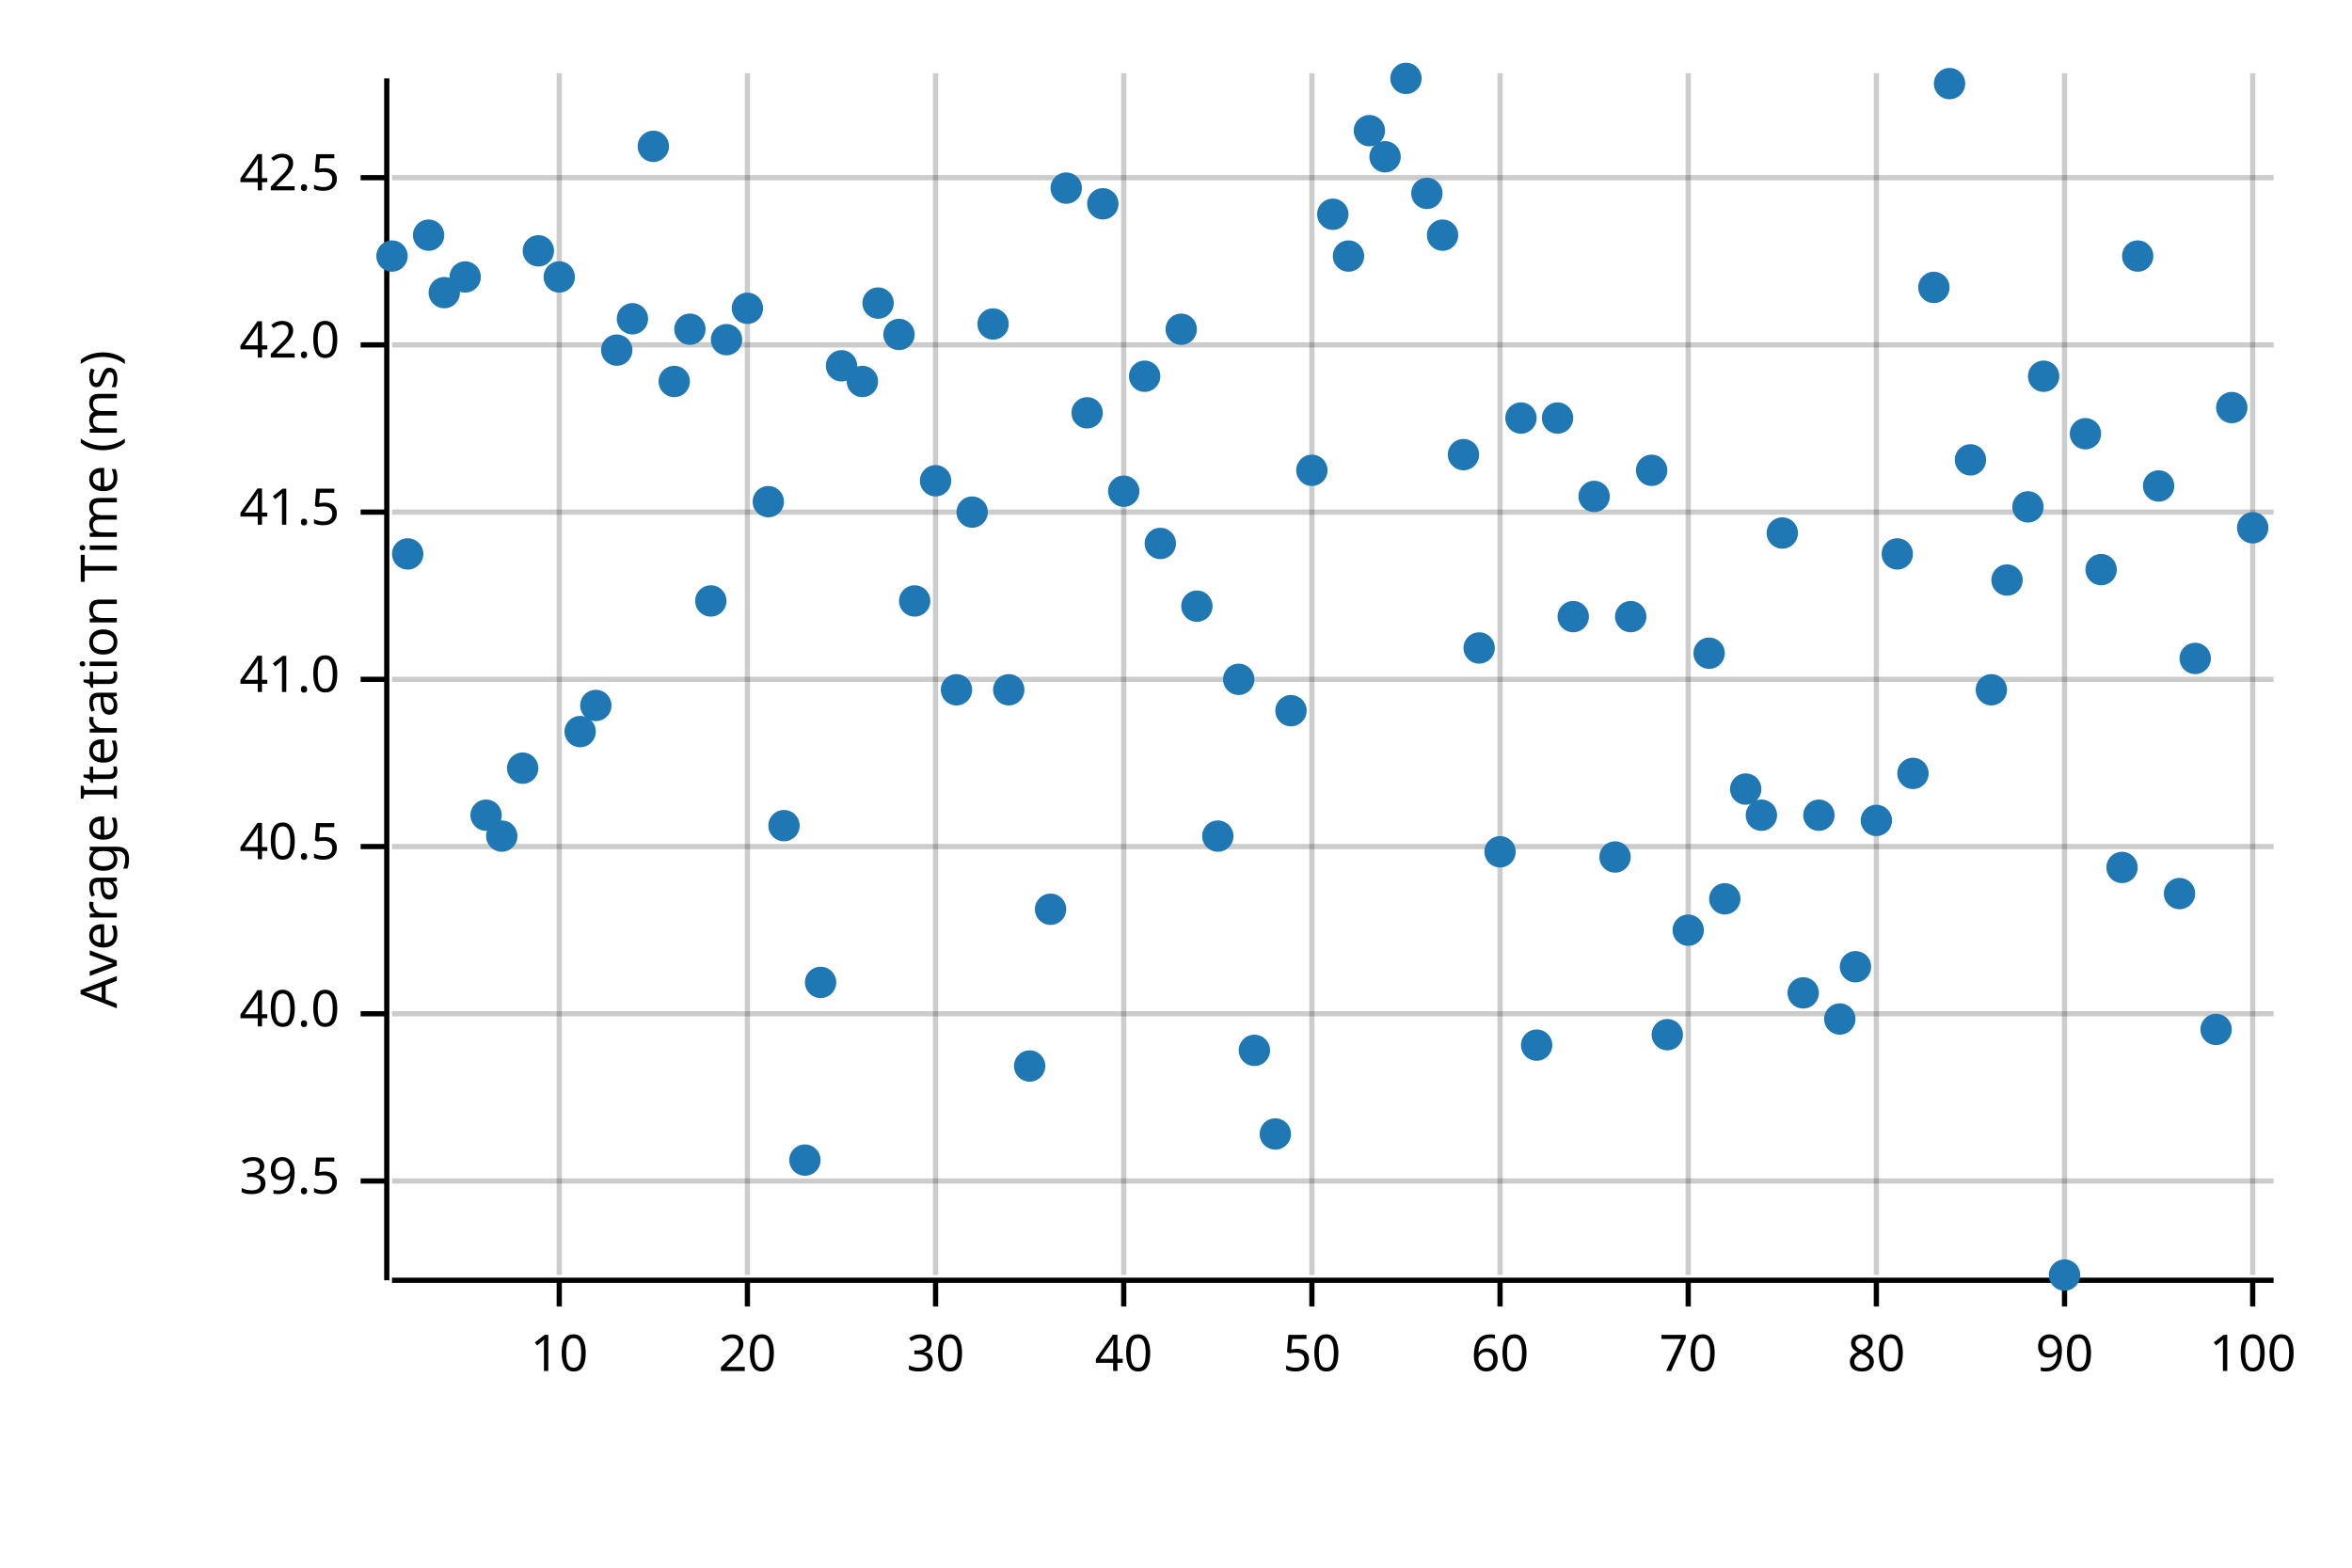
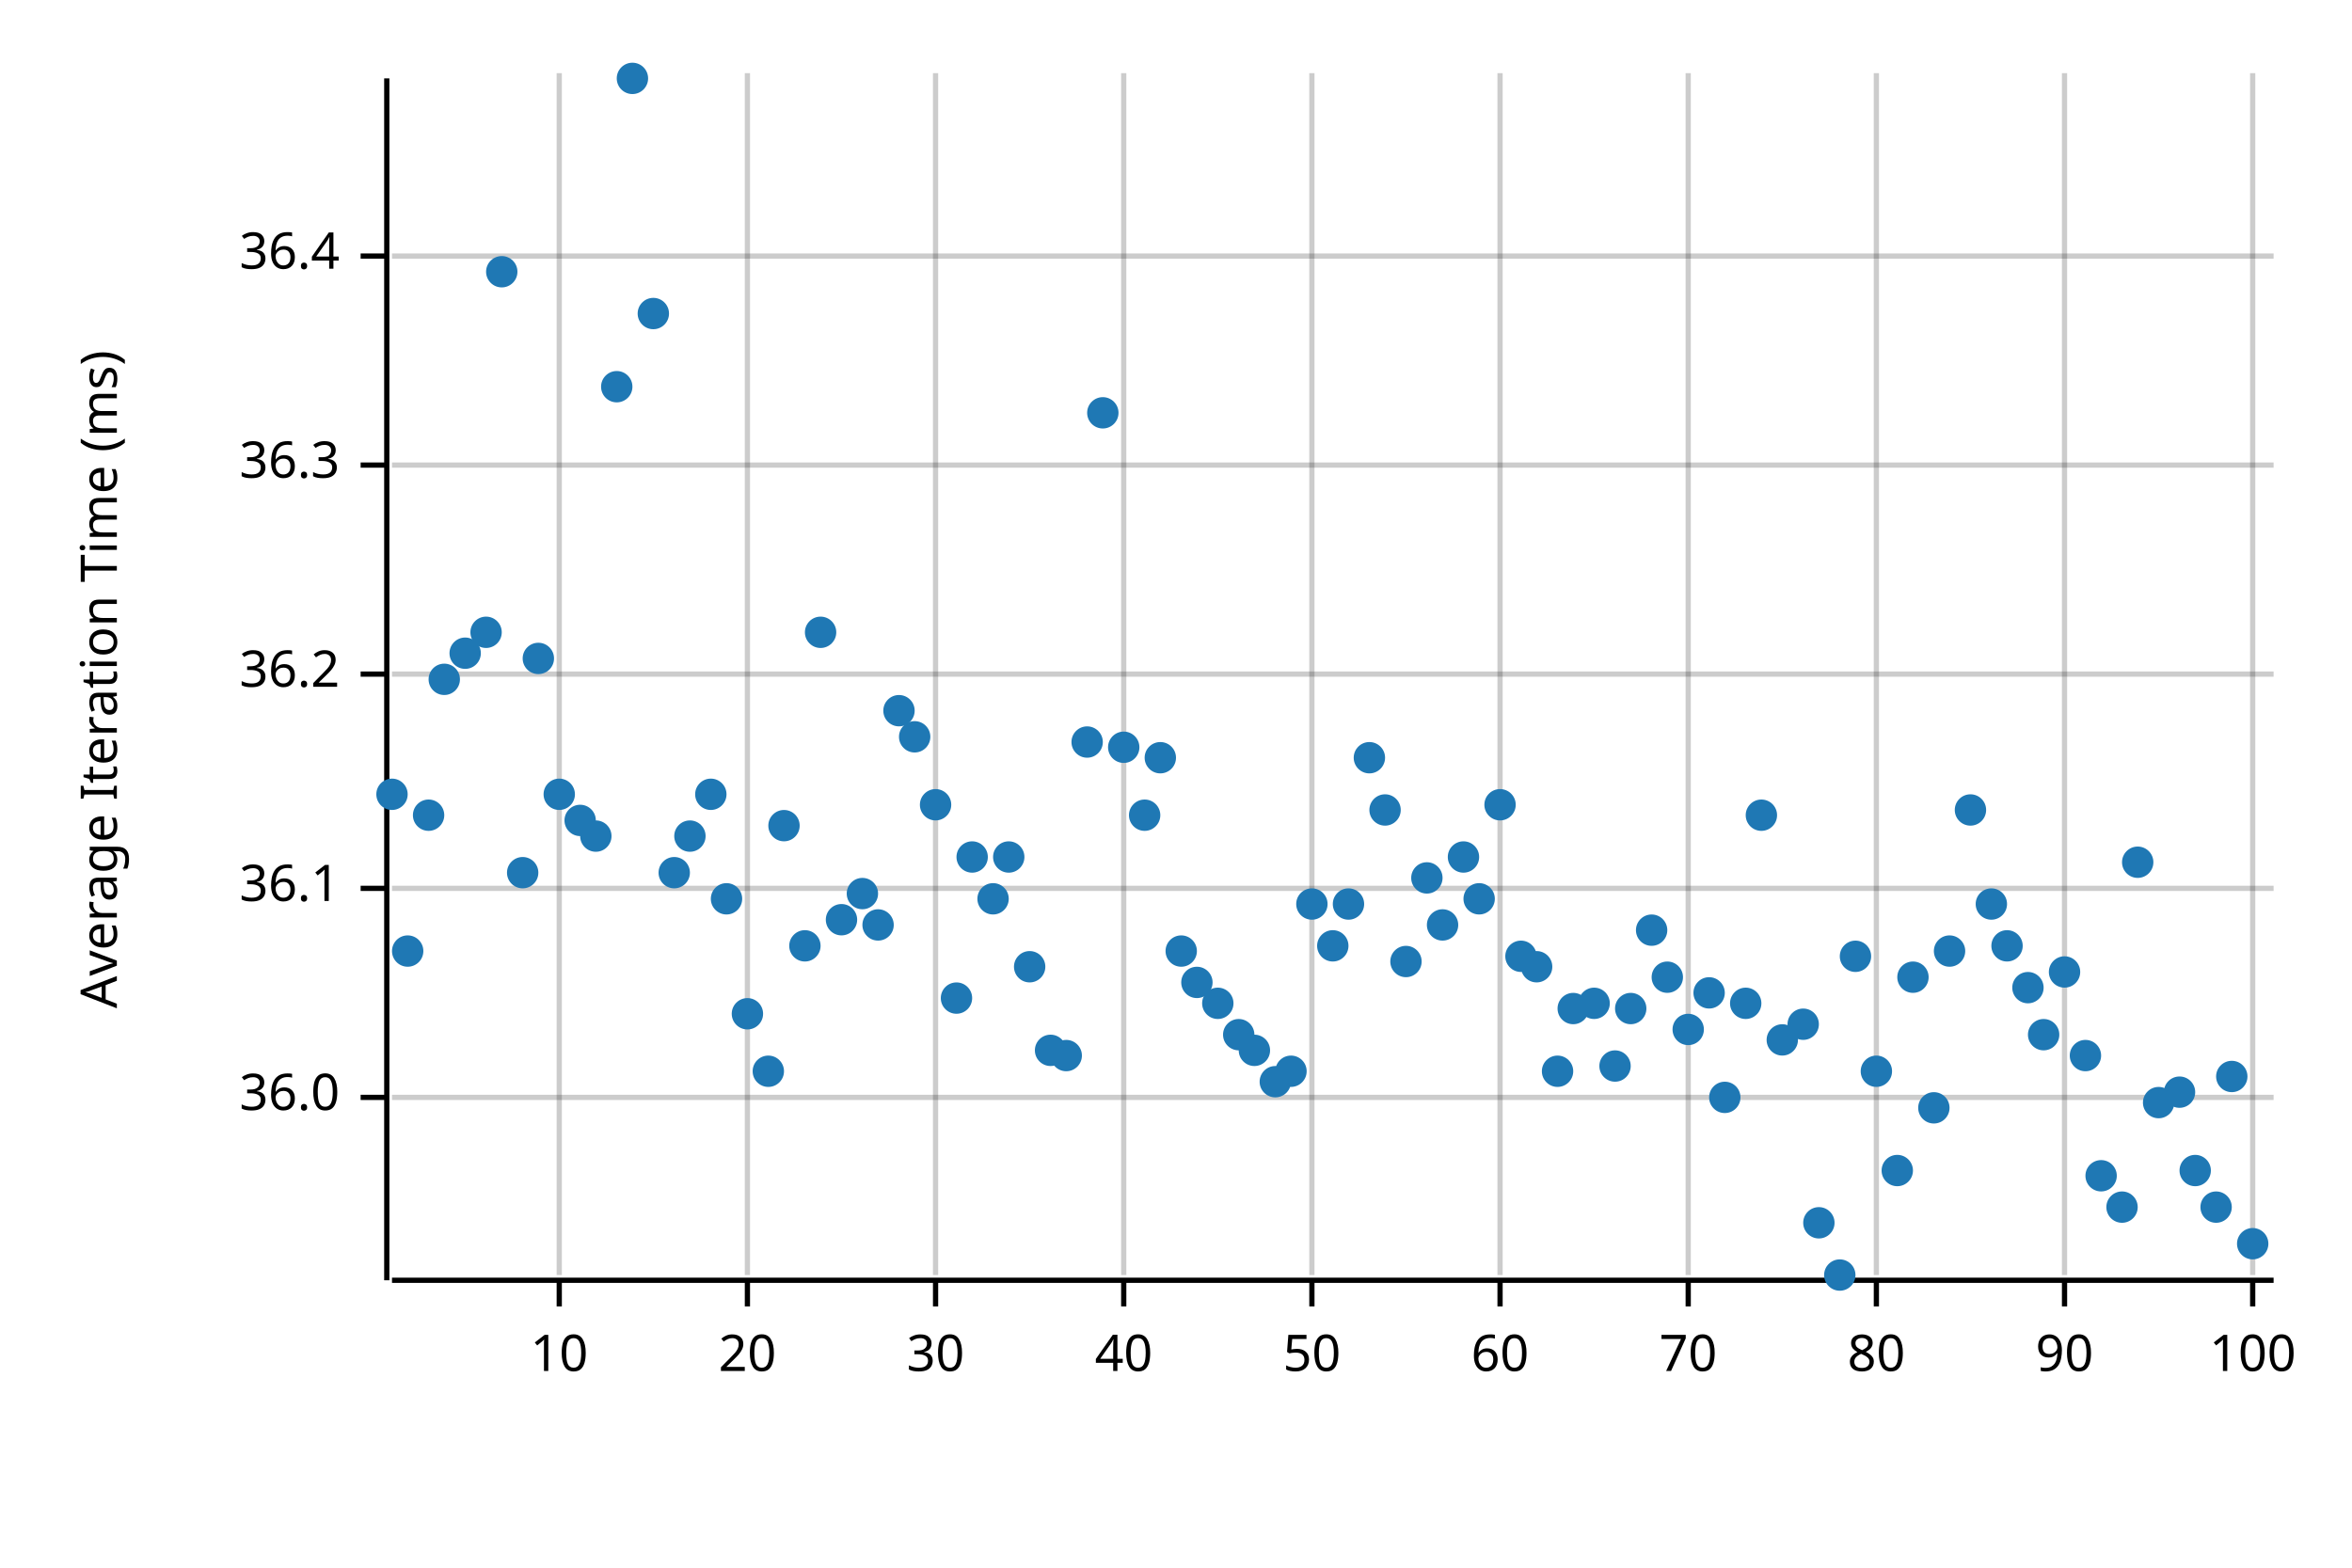
<svg xmlns="http://www.w3.org/2000/svg" width="450" height="300" viewBox="0 0 450 300">
  <text x="15" y="130" dy="0.76em" text-anchor="middle" font-family="sans-serif" font-size="9.677" opacity="1" fill="#000000" transform="rotate(270, 15, 130)">
Average Iteration Time (ms)
</text>
  <line opacity="0.2" stroke="#000000" stroke-width="1" x1="107" y1="244" x2="107" y2="14" />
  <line opacity="0.2" stroke="#000000" stroke-width="1" x1="143" y1="244" x2="143" y2="14" />
  <line opacity="0.2" stroke="#000000" stroke-width="1" x1="179" y1="244" x2="179" y2="14" />
  <line opacity="0.2" stroke="#000000" stroke-width="1" x1="215" y1="244" x2="215" y2="14" />
  <line opacity="0.2" stroke="#000000" stroke-width="1" x1="251" y1="244" x2="251" y2="14" />
  <line opacity="0.2" stroke="#000000" stroke-width="1" x1="287" y1="244" x2="287" y2="14" />
  <line opacity="0.2" stroke="#000000" stroke-width="1" x1="323" y1="244" x2="323" y2="14" />
  <line opacity="0.2" stroke="#000000" stroke-width="1" x1="359" y1="244" x2="359" y2="14" />
  <line opacity="0.2" stroke="#000000" stroke-width="1" x1="395" y1="244" x2="395" y2="14" />
  <line opacity="0.2" stroke="#000000" stroke-width="1" x1="431" y1="244" x2="431" y2="14" />
-   <line opacity="0.2" stroke="#000000" stroke-width="1" x1="75" y1="226" x2="435" y2="226" />
-   <line opacity="0.2" stroke="#000000" stroke-width="1" x1="75" y1="194" x2="435" y2="194" />
-   <line opacity="0.2" stroke="#000000" stroke-width="1" x1="75" y1="162" x2="435" y2="162" />
-   <line opacity="0.2" stroke="#000000" stroke-width="1" x1="75" y1="130" x2="435" y2="130" />
-   <line opacity="0.2" stroke="#000000" stroke-width="1" x1="75" y1="98" x2="435" y2="98" />
-   <line opacity="0.2" stroke="#000000" stroke-width="1" x1="75" y1="66" x2="435" y2="66" />
-   <line opacity="0.2" stroke="#000000" stroke-width="1" x1="75" y1="34" x2="435" y2="34" />
+   <line opacity="0.2" stroke="#000000" stroke-width="1" x1="75" y1="210" x2="435" y2="210" />
+   <line opacity="0.2" stroke="#000000" stroke-width="1" x1="75" y1="170" x2="435" y2="170" />
+   <line opacity="0.2" stroke="#000000" stroke-width="1" x1="75" y1="129" x2="435" y2="129" />
+   <line opacity="0.2" stroke="#000000" stroke-width="1" x1="75" y1="89" x2="435" y2="89" />
+   <line opacity="0.2" stroke="#000000" stroke-width="1" x1="75" y1="49" x2="435" y2="49" />
  <polyline fill="none" opacity="1" stroke="#000000" stroke-width="1" points="74,15 74,245 " />
-   <text x="65" y="226" dy="0.5ex" text-anchor="end" font-family="sans-serif" font-size="9.677" opacity="1" fill="#000000">
- 39.5
+   <text x="65" y="210" dy="0.5ex" text-anchor="end" font-family="sans-serif" font-size="9.677" opacity="1" fill="#000000">
+ 36.0
</text>
-   <polyline fill="none" opacity="1" stroke="#000000" stroke-width="1" points="69,226 74,226 " />
-   <text x="65" y="194" dy="0.5ex" text-anchor="end" font-family="sans-serif" font-size="9.677" opacity="1" fill="#000000">
- 40.0
+   <polyline fill="none" opacity="1" stroke="#000000" stroke-width="1" points="69,210 74,210 " />
+   <text x="65" y="170" dy="0.5ex" text-anchor="end" font-family="sans-serif" font-size="9.677" opacity="1" fill="#000000">
+ 36.1
</text>
-   <polyline fill="none" opacity="1" stroke="#000000" stroke-width="1" points="69,194 74,194 " />
-   <text x="65" y="162" dy="0.5ex" text-anchor="end" font-family="sans-serif" font-size="9.677" opacity="1" fill="#000000">
- 40.5
+   <polyline fill="none" opacity="1" stroke="#000000" stroke-width="1" points="69,170 74,170 " />
+   <text x="65" y="129" dy="0.5ex" text-anchor="end" font-family="sans-serif" font-size="9.677" opacity="1" fill="#000000">
+ 36.2
</text>
-   <polyline fill="none" opacity="1" stroke="#000000" stroke-width="1" points="69,162 74,162 " />
-   <text x="65" y="130" dy="0.5ex" text-anchor="end" font-family="sans-serif" font-size="9.677" opacity="1" fill="#000000">
- 41.0
+   <polyline fill="none" opacity="1" stroke="#000000" stroke-width="1" points="69,129 74,129 " />
+   <text x="65" y="89" dy="0.5ex" text-anchor="end" font-family="sans-serif" font-size="9.677" opacity="1" fill="#000000">
+ 36.3
</text>
-   <polyline fill="none" opacity="1" stroke="#000000" stroke-width="1" points="69,130 74,130 " />
-   <text x="65" y="98" dy="0.5ex" text-anchor="end" font-family="sans-serif" font-size="9.677" opacity="1" fill="#000000">
- 41.5
+   <polyline fill="none" opacity="1" stroke="#000000" stroke-width="1" points="69,89 74,89 " />
+   <text x="65" y="49" dy="0.5ex" text-anchor="end" font-family="sans-serif" font-size="9.677" opacity="1" fill="#000000">
+ 36.4
</text>
-   <polyline fill="none" opacity="1" stroke="#000000" stroke-width="1" points="69,98 74,98 " />
-   <text x="65" y="66" dy="0.5ex" text-anchor="end" font-family="sans-serif" font-size="9.677" opacity="1" fill="#000000">
- 42.0
- </text>
-   <polyline fill="none" opacity="1" stroke="#000000" stroke-width="1" points="69,66 74,66 " />
-   <text x="65" y="34" dy="0.5ex" text-anchor="end" font-family="sans-serif" font-size="9.677" opacity="1" fill="#000000">
- 42.5
- </text>
-   <polyline fill="none" opacity="1" stroke="#000000" stroke-width="1" points="69,34 74,34 " />
+   <polyline fill="none" opacity="1" stroke="#000000" stroke-width="1" points="69,49 74,49 " />
  <polyline fill="none" opacity="1" stroke="#000000" stroke-width="1" points="75,245 435,245 " />
  <text x="107" y="255" dy="0.76em" text-anchor="middle" font-family="sans-serif" font-size="9.677" opacity="1" fill="#000000">
10
</text>
  <polyline fill="none" opacity="1" stroke="#000000" stroke-width="1" points="107,245 107,250 " />
  <text x="143" y="255" dy="0.76em" text-anchor="middle" font-family="sans-serif" font-size="9.677" opacity="1" fill="#000000">
20
</text>
  <polyline fill="none" opacity="1" stroke="#000000" stroke-width="1" points="143,245 143,250 " />
  <text x="179" y="255" dy="0.76em" text-anchor="middle" font-family="sans-serif" font-size="9.677" opacity="1" fill="#000000">
30
</text>
  <polyline fill="none" opacity="1" stroke="#000000" stroke-width="1" points="179,245 179,250 " />
  <text x="215" y="255" dy="0.76em" text-anchor="middle" font-family="sans-serif" font-size="9.677" opacity="1" fill="#000000">
40
</text>
  <polyline fill="none" opacity="1" stroke="#000000" stroke-width="1" points="215,245 215,250 " />
  <text x="251" y="255" dy="0.76em" text-anchor="middle" font-family="sans-serif" font-size="9.677" opacity="1" fill="#000000">
50
</text>
  <polyline fill="none" opacity="1" stroke="#000000" stroke-width="1" points="251,245 251,250 " />
  <text x="287" y="255" dy="0.76em" text-anchor="middle" font-family="sans-serif" font-size="9.677" opacity="1" fill="#000000">
60
</text>
  <polyline fill="none" opacity="1" stroke="#000000" stroke-width="1" points="287,245 287,250 " />
  <text x="323" y="255" dy="0.76em" text-anchor="middle" font-family="sans-serif" font-size="9.677" opacity="1" fill="#000000">
70
</text>
  <polyline fill="none" opacity="1" stroke="#000000" stroke-width="1" points="323,245 323,250 " />
  <text x="359" y="255" dy="0.76em" text-anchor="middle" font-family="sans-serif" font-size="9.677" opacity="1" fill="#000000">
80
</text>
  <polyline fill="none" opacity="1" stroke="#000000" stroke-width="1" points="359,245 359,250 " />
  <text x="395" y="255" dy="0.76em" text-anchor="middle" font-family="sans-serif" font-size="9.677" opacity="1" fill="#000000">
90
</text>
  <polyline fill="none" opacity="1" stroke="#000000" stroke-width="1" points="395,245 395,250 " />
  <text x="431" y="255" dy="0.76em" text-anchor="middle" font-family="sans-serif" font-size="9.677" opacity="1" fill="#000000">
100
</text>
  <polyline fill="none" opacity="1" stroke="#000000" stroke-width="1" points="431,245 431,250 " />
-   <circle cx="75" cy="49" r="3" opacity="1" fill="#1F78B4" stroke="none" stroke-width="1" />
-   <circle cx="78" cy="106" r="3" opacity="1" fill="#1F78B4" stroke="none" stroke-width="1" />
-   <circle cx="82" cy="45" r="3" opacity="1" fill="#1F78B4" stroke="none" stroke-width="1" />
-   <circle cx="85" cy="56" r="3" opacity="1" fill="#1F78B4" stroke="none" stroke-width="1" />
-   <circle cx="89" cy="53" r="3" opacity="1" fill="#1F78B4" stroke="none" stroke-width="1" />
-   <circle cx="93" cy="156" r="3" opacity="1" fill="#1F78B4" stroke="none" stroke-width="1" />
-   <circle cx="96" cy="160" r="3" opacity="1" fill="#1F78B4" stroke="none" stroke-width="1" />
-   <circle cx="100" cy="147" r="3" opacity="1" fill="#1F78B4" stroke="none" stroke-width="1" />
-   <circle cx="103" cy="48" r="3" opacity="1" fill="#1F78B4" stroke="none" stroke-width="1" />
-   <circle cx="107" cy="53" r="3" opacity="1" fill="#1F78B4" stroke="none" stroke-width="1" />
-   <circle cx="111" cy="140" r="3" opacity="1" fill="#1F78B4" stroke="none" stroke-width="1" />
-   <circle cx="114" cy="135" r="3" opacity="1" fill="#1F78B4" stroke="none" stroke-width="1" />
-   <circle cx="118" cy="67" r="3" opacity="1" fill="#1F78B4" stroke="none" stroke-width="1" />
-   <circle cx="121" cy="61" r="3" opacity="1" fill="#1F78B4" stroke="none" stroke-width="1" />
-   <circle cx="125" cy="28" r="3" opacity="1" fill="#1F78B4" stroke="none" stroke-width="1" />
-   <circle cx="129" cy="73" r="3" opacity="1" fill="#1F78B4" stroke="none" stroke-width="1" />
-   <circle cx="132" cy="63" r="3" opacity="1" fill="#1F78B4" stroke="none" stroke-width="1" />
-   <circle cx="136" cy="115" r="3" opacity="1" fill="#1F78B4" stroke="none" stroke-width="1" />
-   <circle cx="139" cy="65" r="3" opacity="1" fill="#1F78B4" stroke="none" stroke-width="1" />
-   <circle cx="143" cy="59" r="3" opacity="1" fill="#1F78B4" stroke="none" stroke-width="1" />
-   <circle cx="147" cy="96" r="3" opacity="1" fill="#1F78B4" stroke="none" stroke-width="1" />
+   <circle cx="75" cy="152" r="3" opacity="1" fill="#1F78B4" stroke="none" stroke-width="1" />
+   <circle cx="78" cy="182" r="3" opacity="1" fill="#1F78B4" stroke="none" stroke-width="1" />
+   <circle cx="82" cy="156" r="3" opacity="1" fill="#1F78B4" stroke="none" stroke-width="1" />
+   <circle cx="85" cy="130" r="3" opacity="1" fill="#1F78B4" stroke="none" stroke-width="1" />
+   <circle cx="89" cy="125" r="3" opacity="1" fill="#1F78B4" stroke="none" stroke-width="1" />
+   <circle cx="93" cy="121" r="3" opacity="1" fill="#1F78B4" stroke="none" stroke-width="1" />
+   <circle cx="96" cy="52" r="3" opacity="1" fill="#1F78B4" stroke="none" stroke-width="1" />
+   <circle cx="100" cy="167" r="3" opacity="1" fill="#1F78B4" stroke="none" stroke-width="1" />
+   <circle cx="103" cy="126" r="3" opacity="1" fill="#1F78B4" stroke="none" stroke-width="1" />
+   <circle cx="107" cy="152" r="3" opacity="1" fill="#1F78B4" stroke="none" stroke-width="1" />
+   <circle cx="111" cy="157" r="3" opacity="1" fill="#1F78B4" stroke="none" stroke-width="1" />
+   <circle cx="114" cy="160" r="3" opacity="1" fill="#1F78B4" stroke="none" stroke-width="1" />
+   <circle cx="118" cy="74" r="3" opacity="1" fill="#1F78B4" stroke="none" stroke-width="1" />
+   <circle cx="121" cy="15" r="3" opacity="1" fill="#1F78B4" stroke="none" stroke-width="1" />
+   <circle cx="125" cy="60" r="3" opacity="1" fill="#1F78B4" stroke="none" stroke-width="1" />
+   <circle cx="129" cy="167" r="3" opacity="1" fill="#1F78B4" stroke="none" stroke-width="1" />
+   <circle cx="132" cy="160" r="3" opacity="1" fill="#1F78B4" stroke="none" stroke-width="1" />
+   <circle cx="136" cy="152" r="3" opacity="1" fill="#1F78B4" stroke="none" stroke-width="1" />
+   <circle cx="139" cy="172" r="3" opacity="1" fill="#1F78B4" stroke="none" stroke-width="1" />
+   <circle cx="143" cy="194" r="3" opacity="1" fill="#1F78B4" stroke="none" stroke-width="1" />
+   <circle cx="147" cy="205" r="3" opacity="1" fill="#1F78B4" stroke="none" stroke-width="1" />
  <circle cx="150" cy="158" r="3" opacity="1" fill="#1F78B4" stroke="none" stroke-width="1" />
-   <circle cx="154" cy="222" r="3" opacity="1" fill="#1F78B4" stroke="none" stroke-width="1" />
-   <circle cx="157" cy="188" r="3" opacity="1" fill="#1F78B4" stroke="none" stroke-width="1" />
-   <circle cx="161" cy="70" r="3" opacity="1" fill="#1F78B4" stroke="none" stroke-width="1" />
-   <circle cx="165" cy="73" r="3" opacity="1" fill="#1F78B4" stroke="none" stroke-width="1" />
-   <circle cx="168" cy="58" r="3" opacity="1" fill="#1F78B4" stroke="none" stroke-width="1" />
-   <circle cx="172" cy="64" r="3" opacity="1" fill="#1F78B4" stroke="none" stroke-width="1" />
-   <circle cx="175" cy="115" r="3" opacity="1" fill="#1F78B4" stroke="none" stroke-width="1" />
-   <circle cx="179" cy="92" r="3" opacity="1" fill="#1F78B4" stroke="none" stroke-width="1" />
-   <circle cx="183" cy="132" r="3" opacity="1" fill="#1F78B4" stroke="none" stroke-width="1" />
-   <circle cx="186" cy="98" r="3" opacity="1" fill="#1F78B4" stroke="none" stroke-width="1" />
-   <circle cx="190" cy="62" r="3" opacity="1" fill="#1F78B4" stroke="none" stroke-width="1" />
-   <circle cx="193" cy="132" r="3" opacity="1" fill="#1F78B4" stroke="none" stroke-width="1" />
-   <circle cx="197" cy="204" r="3" opacity="1" fill="#1F78B4" stroke="none" stroke-width="1" />
-   <circle cx="201" cy="174" r="3" opacity="1" fill="#1F78B4" stroke="none" stroke-width="1" />
-   <circle cx="204" cy="36" r="3" opacity="1" fill="#1F78B4" stroke="none" stroke-width="1" />
-   <circle cx="208" cy="79" r="3" opacity="1" fill="#1F78B4" stroke="none" stroke-width="1" />
-   <circle cx="211" cy="39" r="3" opacity="1" fill="#1F78B4" stroke="none" stroke-width="1" />
-   <circle cx="215" cy="94" r="3" opacity="1" fill="#1F78B4" stroke="none" stroke-width="1" />
-   <circle cx="219" cy="72" r="3" opacity="1" fill="#1F78B4" stroke="none" stroke-width="1" />
-   <circle cx="222" cy="104" r="3" opacity="1" fill="#1F78B4" stroke="none" stroke-width="1" />
-   <circle cx="226" cy="63" r="3" opacity="1" fill="#1F78B4" stroke="none" stroke-width="1" />
-   <circle cx="229" cy="116" r="3" opacity="1" fill="#1F78B4" stroke="none" stroke-width="1" />
-   <circle cx="233" cy="160" r="3" opacity="1" fill="#1F78B4" stroke="none" stroke-width="1" />
-   <circle cx="237" cy="130" r="3" opacity="1" fill="#1F78B4" stroke="none" stroke-width="1" />
+   <circle cx="154" cy="181" r="3" opacity="1" fill="#1F78B4" stroke="none" stroke-width="1" />
+   <circle cx="157" cy="121" r="3" opacity="1" fill="#1F78B4" stroke="none" stroke-width="1" />
+   <circle cx="161" cy="176" r="3" opacity="1" fill="#1F78B4" stroke="none" stroke-width="1" />
+   <circle cx="165" cy="171" r="3" opacity="1" fill="#1F78B4" stroke="none" stroke-width="1" />
+   <circle cx="168" cy="177" r="3" opacity="1" fill="#1F78B4" stroke="none" stroke-width="1" />
+   <circle cx="172" cy="136" r="3" opacity="1" fill="#1F78B4" stroke="none" stroke-width="1" />
+   <circle cx="175" cy="141" r="3" opacity="1" fill="#1F78B4" stroke="none" stroke-width="1" />
+   <circle cx="179" cy="154" r="3" opacity="1" fill="#1F78B4" stroke="none" stroke-width="1" />
+   <circle cx="183" cy="191" r="3" opacity="1" fill="#1F78B4" stroke="none" stroke-width="1" />
+   <circle cx="186" cy="164" r="3" opacity="1" fill="#1F78B4" stroke="none" stroke-width="1" />
+   <circle cx="190" cy="172" r="3" opacity="1" fill="#1F78B4" stroke="none" stroke-width="1" />
+   <circle cx="193" cy="164" r="3" opacity="1" fill="#1F78B4" stroke="none" stroke-width="1" />
+   <circle cx="197" cy="185" r="3" opacity="1" fill="#1F78B4" stroke="none" stroke-width="1" />
+   <circle cx="201" cy="201" r="3" opacity="1" fill="#1F78B4" stroke="none" stroke-width="1" />
+   <circle cx="204" cy="202" r="3" opacity="1" fill="#1F78B4" stroke="none" stroke-width="1" />
+   <circle cx="208" cy="142" r="3" opacity="1" fill="#1F78B4" stroke="none" stroke-width="1" />
+   <circle cx="211" cy="79" r="3" opacity="1" fill="#1F78B4" stroke="none" stroke-width="1" />
+   <circle cx="215" cy="143" r="3" opacity="1" fill="#1F78B4" stroke="none" stroke-width="1" />
+   <circle cx="219" cy="156" r="3" opacity="1" fill="#1F78B4" stroke="none" stroke-width="1" />
+   <circle cx="222" cy="145" r="3" opacity="1" fill="#1F78B4" stroke="none" stroke-width="1" />
+   <circle cx="226" cy="182" r="3" opacity="1" fill="#1F78B4" stroke="none" stroke-width="1" />
+   <circle cx="229" cy="188" r="3" opacity="1" fill="#1F78B4" stroke="none" stroke-width="1" />
+   <circle cx="233" cy="192" r="3" opacity="1" fill="#1F78B4" stroke="none" stroke-width="1" />
+   <circle cx="237" cy="198" r="3" opacity="1" fill="#1F78B4" stroke="none" stroke-width="1" />
  <circle cx="240" cy="201" r="3" opacity="1" fill="#1F78B4" stroke="none" stroke-width="1" />
-   <circle cx="244" cy="217" r="3" opacity="1" fill="#1F78B4" stroke="none" stroke-width="1" />
-   <circle cx="247" cy="136" r="3" opacity="1" fill="#1F78B4" stroke="none" stroke-width="1" />
-   <circle cx="251" cy="90" r="3" opacity="1" fill="#1F78B4" stroke="none" stroke-width="1" />
-   <circle cx="255" cy="41" r="3" opacity="1" fill="#1F78B4" stroke="none" stroke-width="1" />
-   <circle cx="258" cy="49" r="3" opacity="1" fill="#1F78B4" stroke="none" stroke-width="1" />
-   <circle cx="262" cy="25" r="3" opacity="1" fill="#1F78B4" stroke="none" stroke-width="1" />
-   <circle cx="265" cy="30" r="3" opacity="1" fill="#1F78B4" stroke="none" stroke-width="1" />
-   <circle cx="269" cy="15" r="3" opacity="1" fill="#1F78B4" stroke="none" stroke-width="1" />
-   <circle cx="273" cy="37" r="3" opacity="1" fill="#1F78B4" stroke="none" stroke-width="1" />
-   <circle cx="276" cy="45" r="3" opacity="1" fill="#1F78B4" stroke="none" stroke-width="1" />
-   <circle cx="280" cy="87" r="3" opacity="1" fill="#1F78B4" stroke="none" stroke-width="1" />
-   <circle cx="283" cy="124" r="3" opacity="1" fill="#1F78B4" stroke="none" stroke-width="1" />
-   <circle cx="287" cy="163" r="3" opacity="1" fill="#1F78B4" stroke="none" stroke-width="1" />
-   <circle cx="291" cy="80" r="3" opacity="1" fill="#1F78B4" stroke="none" stroke-width="1" />
-   <circle cx="294" cy="200" r="3" opacity="1" fill="#1F78B4" stroke="none" stroke-width="1" />
-   <circle cx="298" cy="80" r="3" opacity="1" fill="#1F78B4" stroke="none" stroke-width="1" />
-   <circle cx="301" cy="118" r="3" opacity="1" fill="#1F78B4" stroke="none" stroke-width="1" />
-   <circle cx="305" cy="95" r="3" opacity="1" fill="#1F78B4" stroke="none" stroke-width="1" />
-   <circle cx="309" cy="164" r="3" opacity="1" fill="#1F78B4" stroke="none" stroke-width="1" />
-   <circle cx="312" cy="118" r="3" opacity="1" fill="#1F78B4" stroke="none" stroke-width="1" />
-   <circle cx="316" cy="90" r="3" opacity="1" fill="#1F78B4" stroke="none" stroke-width="1" />
-   <circle cx="319" cy="198" r="3" opacity="1" fill="#1F78B4" stroke="none" stroke-width="1" />
-   <circle cx="323" cy="178" r="3" opacity="1" fill="#1F78B4" stroke="none" stroke-width="1" />
-   <circle cx="327" cy="125" r="3" opacity="1" fill="#1F78B4" stroke="none" stroke-width="1" />
-   <circle cx="330" cy="172" r="3" opacity="1" fill="#1F78B4" stroke="none" stroke-width="1" />
-   <circle cx="334" cy="151" r="3" opacity="1" fill="#1F78B4" stroke="none" stroke-width="1" />
+   <circle cx="244" cy="207" r="3" opacity="1" fill="#1F78B4" stroke="none" stroke-width="1" />
+   <circle cx="247" cy="205" r="3" opacity="1" fill="#1F78B4" stroke="none" stroke-width="1" />
+   <circle cx="251" cy="173" r="3" opacity="1" fill="#1F78B4" stroke="none" stroke-width="1" />
+   <circle cx="255" cy="181" r="3" opacity="1" fill="#1F78B4" stroke="none" stroke-width="1" />
+   <circle cx="258" cy="173" r="3" opacity="1" fill="#1F78B4" stroke="none" stroke-width="1" />
+   <circle cx="262" cy="145" r="3" opacity="1" fill="#1F78B4" stroke="none" stroke-width="1" />
+   <circle cx="265" cy="155" r="3" opacity="1" fill="#1F78B4" stroke="none" stroke-width="1" />
+   <circle cx="269" cy="184" r="3" opacity="1" fill="#1F78B4" stroke="none" stroke-width="1" />
+   <circle cx="273" cy="168" r="3" opacity="1" fill="#1F78B4" stroke="none" stroke-width="1" />
+   <circle cx="276" cy="177" r="3" opacity="1" fill="#1F78B4" stroke="none" stroke-width="1" />
+   <circle cx="280" cy="164" r="3" opacity="1" fill="#1F78B4" stroke="none" stroke-width="1" />
+   <circle cx="283" cy="172" r="3" opacity="1" fill="#1F78B4" stroke="none" stroke-width="1" />
+   <circle cx="287" cy="154" r="3" opacity="1" fill="#1F78B4" stroke="none" stroke-width="1" />
+   <circle cx="291" cy="183" r="3" opacity="1" fill="#1F78B4" stroke="none" stroke-width="1" />
+   <circle cx="294" cy="185" r="3" opacity="1" fill="#1F78B4" stroke="none" stroke-width="1" />
+   <circle cx="298" cy="205" r="3" opacity="1" fill="#1F78B4" stroke="none" stroke-width="1" />
+   <circle cx="301" cy="193" r="3" opacity="1" fill="#1F78B4" stroke="none" stroke-width="1" />
+   <circle cx="305" cy="192" r="3" opacity="1" fill="#1F78B4" stroke="none" stroke-width="1" />
+   <circle cx="309" cy="204" r="3" opacity="1" fill="#1F78B4" stroke="none" stroke-width="1" />
+   <circle cx="312" cy="193" r="3" opacity="1" fill="#1F78B4" stroke="none" stroke-width="1" />
+   <circle cx="316" cy="178" r="3" opacity="1" fill="#1F78B4" stroke="none" stroke-width="1" />
+   <circle cx="319" cy="187" r="3" opacity="1" fill="#1F78B4" stroke="none" stroke-width="1" />
+   <circle cx="323" cy="197" r="3" opacity="1" fill="#1F78B4" stroke="none" stroke-width="1" />
+   <circle cx="327" cy="190" r="3" opacity="1" fill="#1F78B4" stroke="none" stroke-width="1" />
+   <circle cx="330" cy="210" r="3" opacity="1" fill="#1F78B4" stroke="none" stroke-width="1" />
+   <circle cx="334" cy="192" r="3" opacity="1" fill="#1F78B4" stroke="none" stroke-width="1" />
  <circle cx="337" cy="156" r="3" opacity="1" fill="#1F78B4" stroke="none" stroke-width="1" />
-   <circle cx="341" cy="102" r="3" opacity="1" fill="#1F78B4" stroke="none" stroke-width="1" />
-   <circle cx="345" cy="190" r="3" opacity="1" fill="#1F78B4" stroke="none" stroke-width="1" />
-   <circle cx="348" cy="156" r="3" opacity="1" fill="#1F78B4" stroke="none" stroke-width="1" />
-   <circle cx="352" cy="195" r="3" opacity="1" fill="#1F78B4" stroke="none" stroke-width="1" />
-   <circle cx="355" cy="185" r="3" opacity="1" fill="#1F78B4" stroke="none" stroke-width="1" />
-   <circle cx="359" cy="157" r="3" opacity="1" fill="#1F78B4" stroke="none" stroke-width="1" />
-   <circle cx="363" cy="106" r="3" opacity="1" fill="#1F78B4" stroke="none" stroke-width="1" />
-   <circle cx="366" cy="148" r="3" opacity="1" fill="#1F78B4" stroke="none" stroke-width="1" />
-   <circle cx="370" cy="55" r="3" opacity="1" fill="#1F78B4" stroke="none" stroke-width="1" />
-   <circle cx="373" cy="16" r="3" opacity="1" fill="#1F78B4" stroke="none" stroke-width="1" />
-   <circle cx="377" cy="88" r="3" opacity="1" fill="#1F78B4" stroke="none" stroke-width="1" />
-   <circle cx="381" cy="132" r="3" opacity="1" fill="#1F78B4" stroke="none" stroke-width="1" />
-   <circle cx="384" cy="111" r="3" opacity="1" fill="#1F78B4" stroke="none" stroke-width="1" />
-   <circle cx="388" cy="97" r="3" opacity="1" fill="#1F78B4" stroke="none" stroke-width="1" />
-   <circle cx="391" cy="72" r="3" opacity="1" fill="#1F78B4" stroke="none" stroke-width="1" />
-   <circle cx="395" cy="244" r="3" opacity="1" fill="#1F78B4" stroke="none" stroke-width="1" />
-   <circle cx="399" cy="83" r="3" opacity="1" fill="#1F78B4" stroke="none" stroke-width="1" />
-   <circle cx="402" cy="109" r="3" opacity="1" fill="#1F78B4" stroke="none" stroke-width="1" />
-   <circle cx="406" cy="166" r="3" opacity="1" fill="#1F78B4" stroke="none" stroke-width="1" />
-   <circle cx="409" cy="49" r="3" opacity="1" fill="#1F78B4" stroke="none" stroke-width="1" />
-   <circle cx="413" cy="93" r="3" opacity="1" fill="#1F78B4" stroke="none" stroke-width="1" />
-   <circle cx="417" cy="171" r="3" opacity="1" fill="#1F78B4" stroke="none" stroke-width="1" />
-   <circle cx="420" cy="126" r="3" opacity="1" fill="#1F78B4" stroke="none" stroke-width="1" />
-   <circle cx="424" cy="197" r="3" opacity="1" fill="#1F78B4" stroke="none" stroke-width="1" />
-   <circle cx="427" cy="78" r="3" opacity="1" fill="#1F78B4" stroke="none" stroke-width="1" />
-   <circle cx="431" cy="101" r="3" opacity="1" fill="#1F78B4" stroke="none" stroke-width="1" />
+   <circle cx="341" cy="199" r="3" opacity="1" fill="#1F78B4" stroke="none" stroke-width="1" />
+   <circle cx="345" cy="196" r="3" opacity="1" fill="#1F78B4" stroke="none" stroke-width="1" />
+   <circle cx="348" cy="234" r="3" opacity="1" fill="#1F78B4" stroke="none" stroke-width="1" />
+   <circle cx="352" cy="244" r="3" opacity="1" fill="#1F78B4" stroke="none" stroke-width="1" />
+   <circle cx="355" cy="183" r="3" opacity="1" fill="#1F78B4" stroke="none" stroke-width="1" />
+   <circle cx="359" cy="205" r="3" opacity="1" fill="#1F78B4" stroke="none" stroke-width="1" />
+   <circle cx="363" cy="224" r="3" opacity="1" fill="#1F78B4" stroke="none" stroke-width="1" />
+   <circle cx="366" cy="187" r="3" opacity="1" fill="#1F78B4" stroke="none" stroke-width="1" />
+   <circle cx="370" cy="212" r="3" opacity="1" fill="#1F78B4" stroke="none" stroke-width="1" />
+   <circle cx="373" cy="182" r="3" opacity="1" fill="#1F78B4" stroke="none" stroke-width="1" />
+   <circle cx="377" cy="155" r="3" opacity="1" fill="#1F78B4" stroke="none" stroke-width="1" />
+   <circle cx="381" cy="173" r="3" opacity="1" fill="#1F78B4" stroke="none" stroke-width="1" />
+   <circle cx="384" cy="181" r="3" opacity="1" fill="#1F78B4" stroke="none" stroke-width="1" />
+   <circle cx="388" cy="189" r="3" opacity="1" fill="#1F78B4" stroke="none" stroke-width="1" />
+   <circle cx="391" cy="198" r="3" opacity="1" fill="#1F78B4" stroke="none" stroke-width="1" />
+   <circle cx="395" cy="186" r="3" opacity="1" fill="#1F78B4" stroke="none" stroke-width="1" />
+   <circle cx="399" cy="202" r="3" opacity="1" fill="#1F78B4" stroke="none" stroke-width="1" />
+   <circle cx="402" cy="225" r="3" opacity="1" fill="#1F78B4" stroke="none" stroke-width="1" />
+   <circle cx="406" cy="231" r="3" opacity="1" fill="#1F78B4" stroke="none" stroke-width="1" />
+   <circle cx="409" cy="165" r="3" opacity="1" fill="#1F78B4" stroke="none" stroke-width="1" />
+   <circle cx="413" cy="211" r="3" opacity="1" fill="#1F78B4" stroke="none" stroke-width="1" />
+   <circle cx="417" cy="209" r="3" opacity="1" fill="#1F78B4" stroke="none" stroke-width="1" />
+   <circle cx="420" cy="224" r="3" opacity="1" fill="#1F78B4" stroke="none" stroke-width="1" />
+   <circle cx="424" cy="231" r="3" opacity="1" fill="#1F78B4" stroke="none" stroke-width="1" />
+   <circle cx="427" cy="206" r="3" opacity="1" fill="#1F78B4" stroke="none" stroke-width="1" />
+   <circle cx="431" cy="238" r="3" opacity="1" fill="#1F78B4" stroke="none" stroke-width="1" />
</svg>
